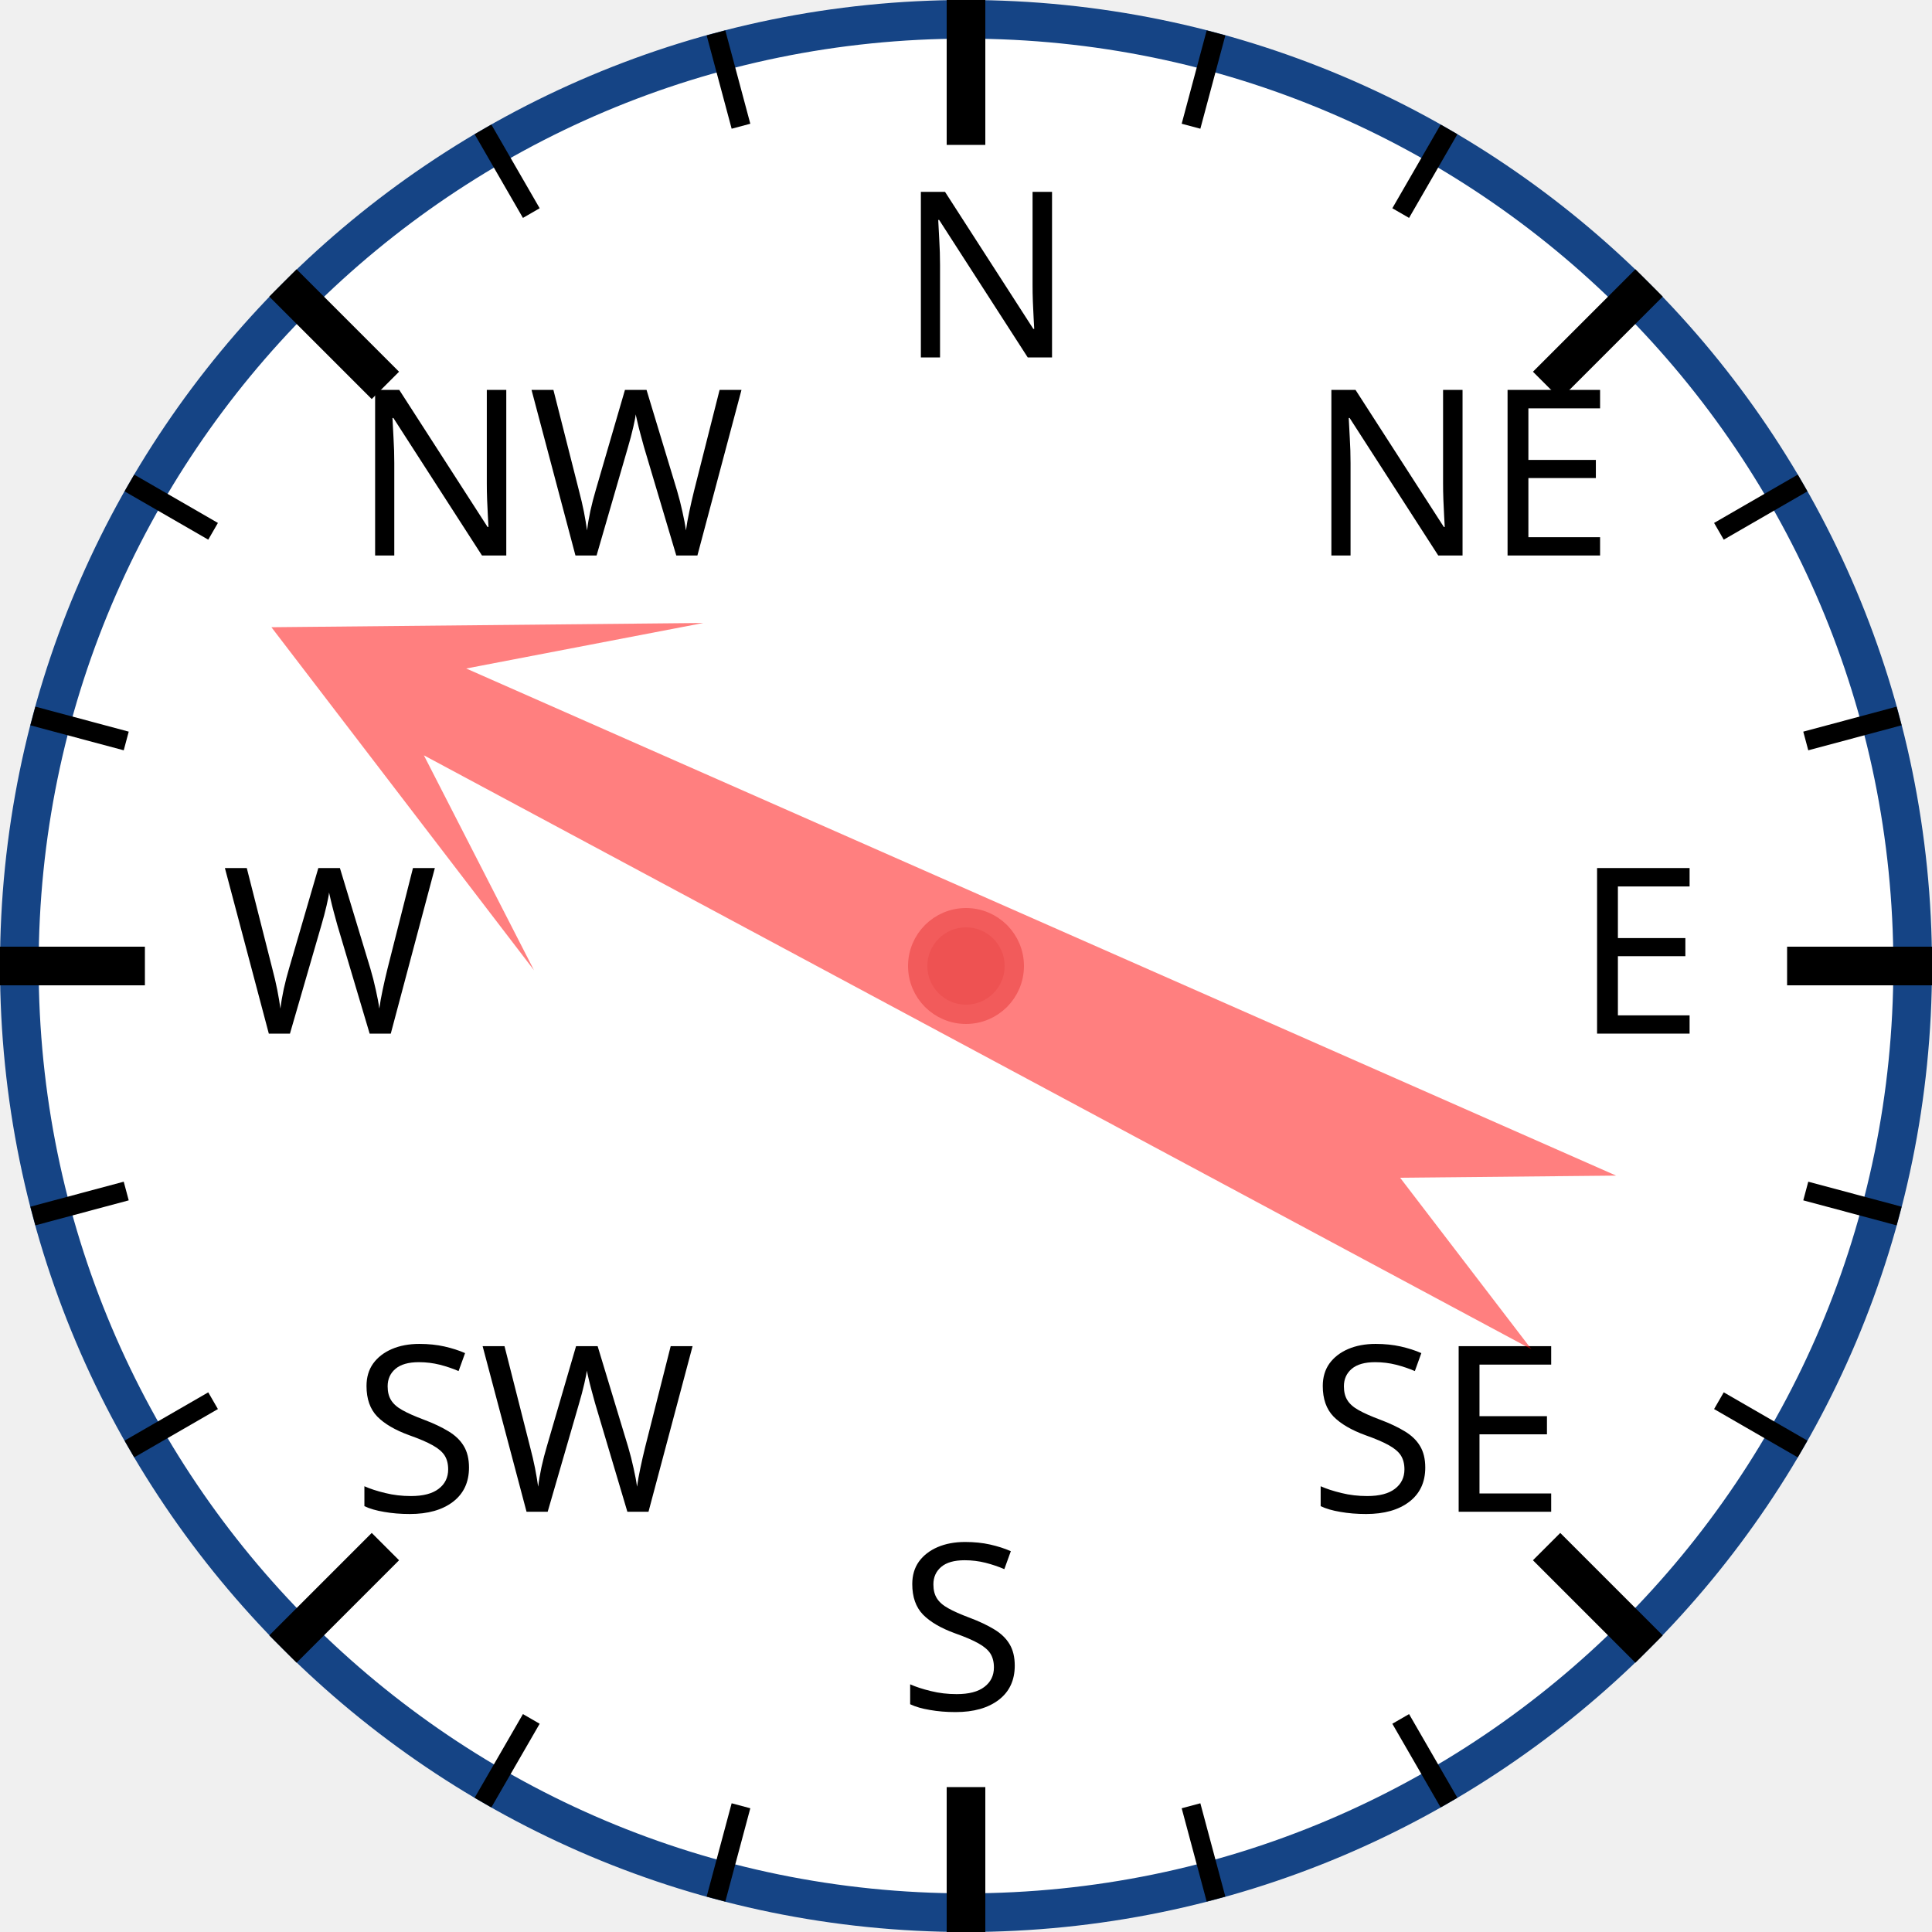
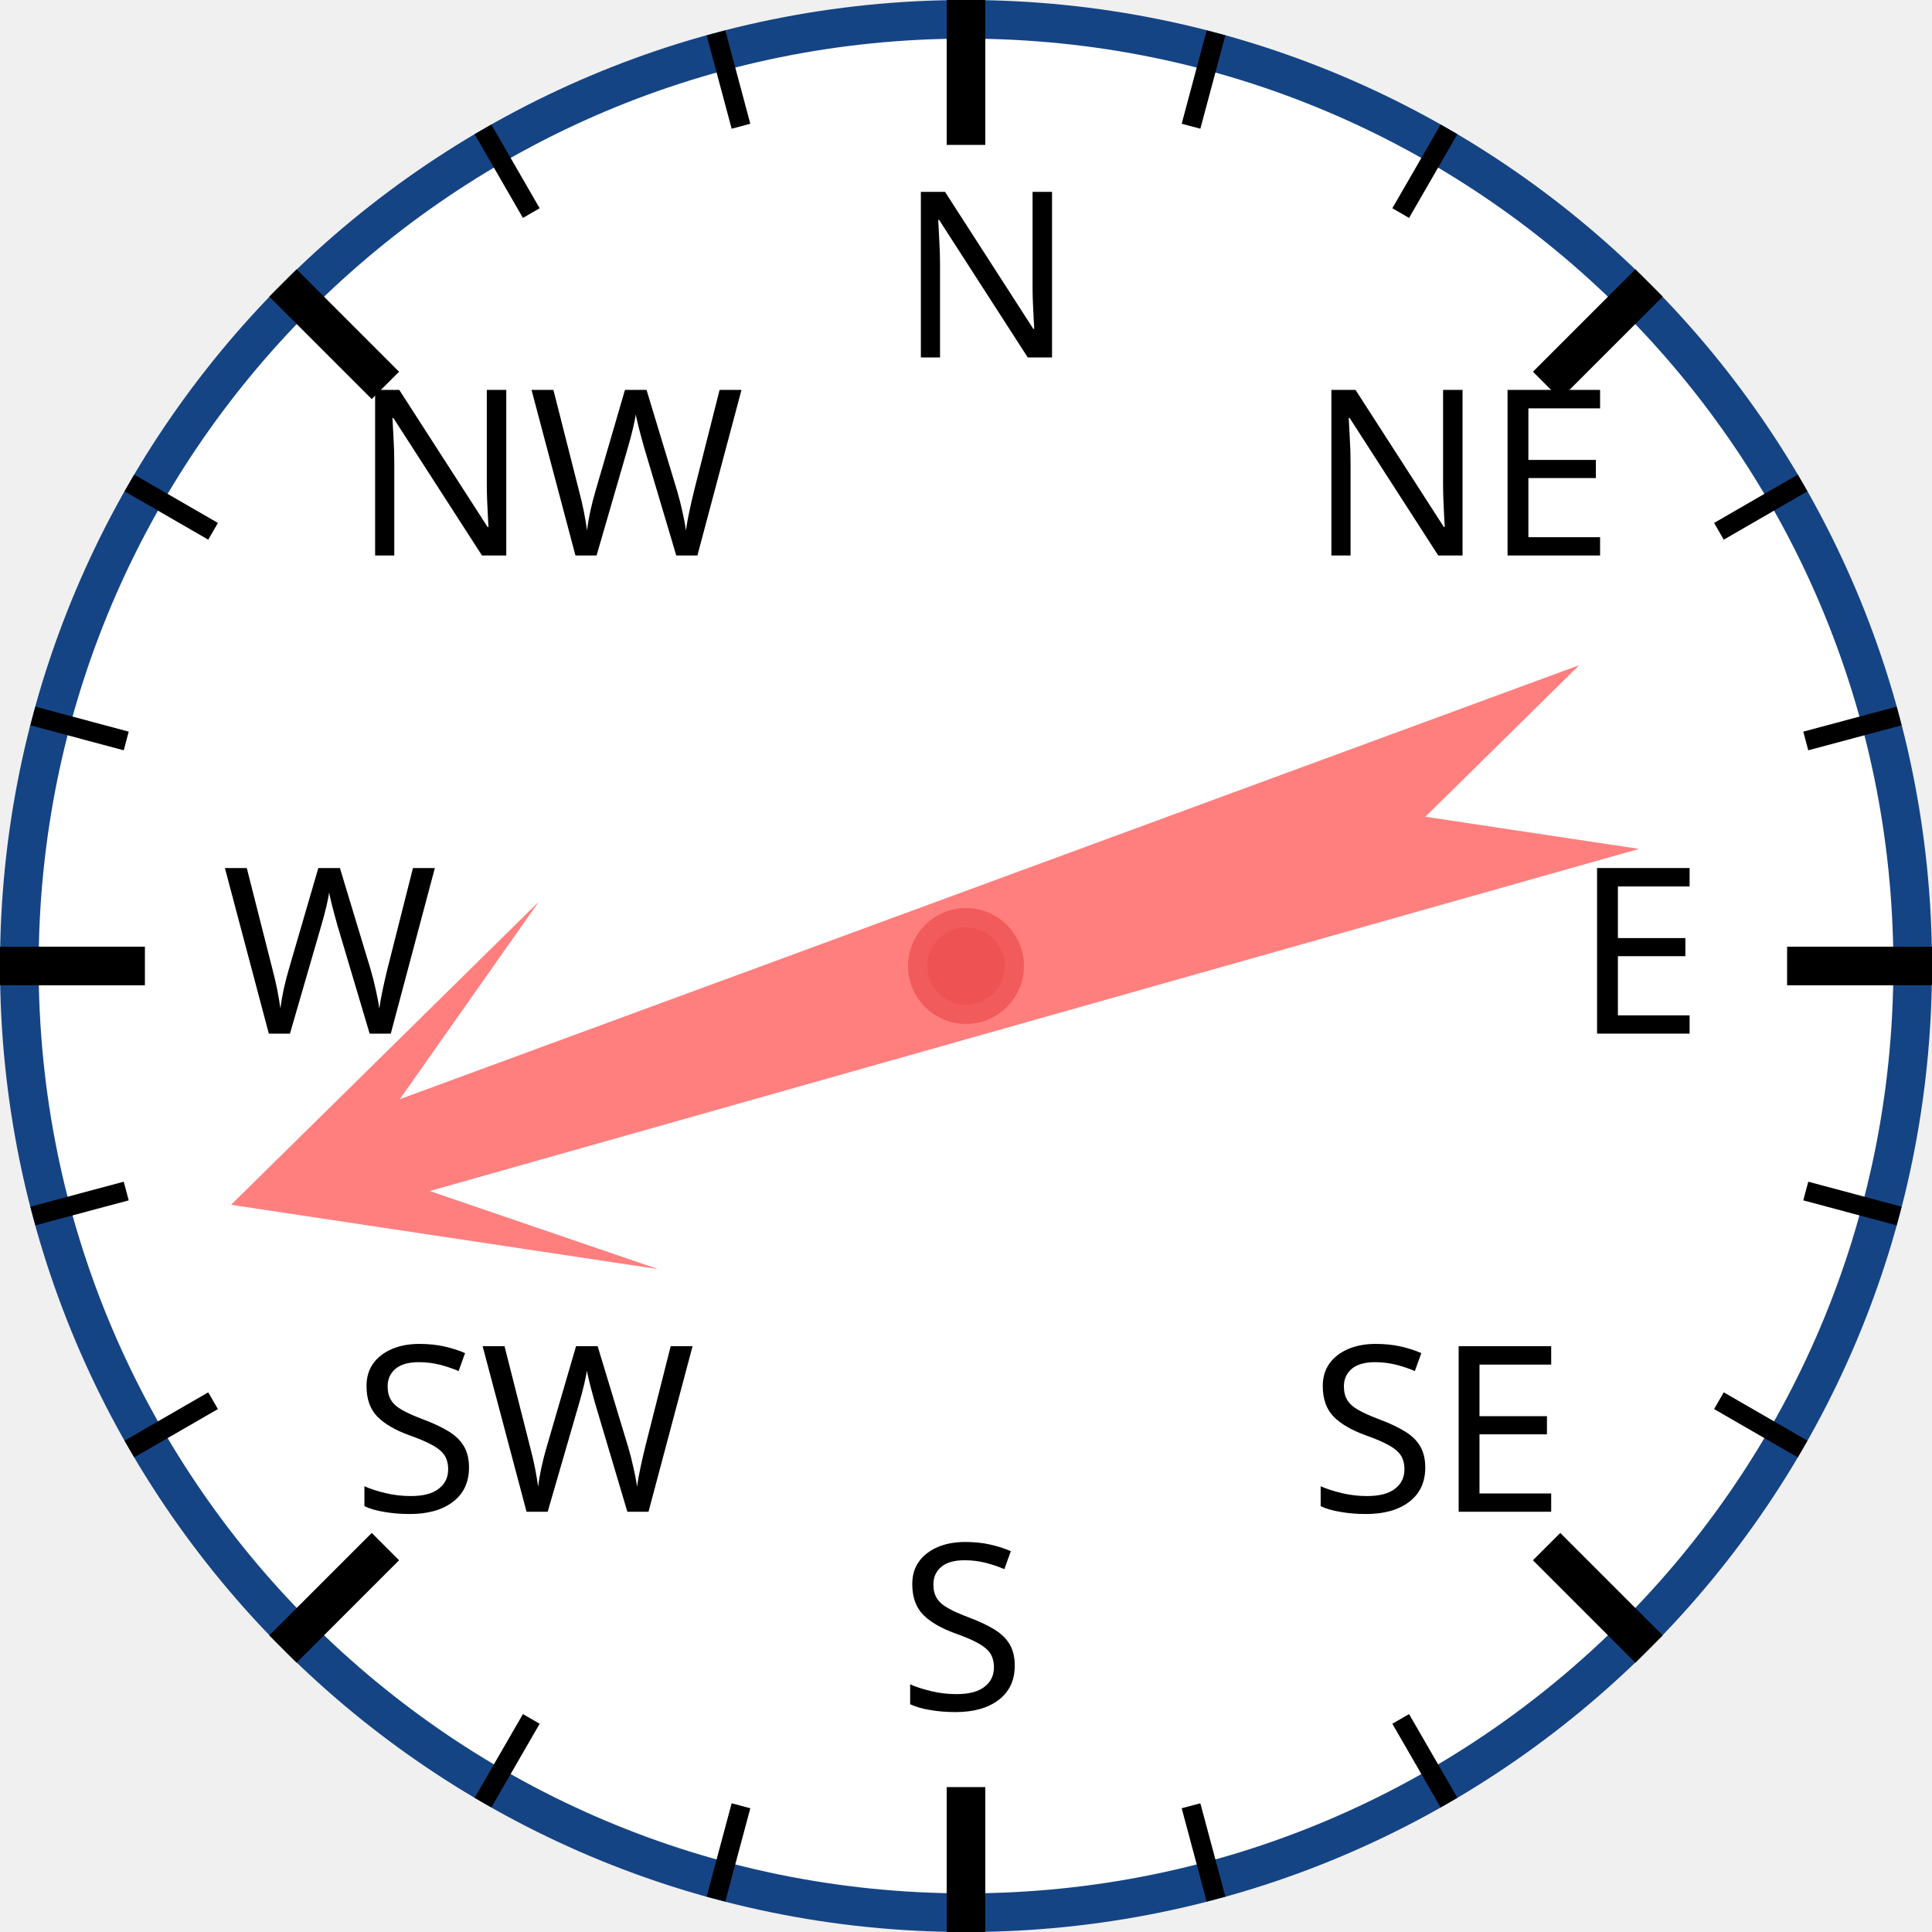
<svg xmlns="http://www.w3.org/2000/svg" width="120px" height="120px" viewBox="0 0 200 200">
  <circle cx="100" cy="100" r="98" style="fill: white; stroke: #154485; stroke-width: 4;" />
  <text x="93.0" y="37.0" style="font-family: sans-serif; font-size: 18pt;">N</text>
  <line x1="100.0" y1="0.0" x2="100.0" y2="15.0" style="stroke: black; stroke-width: 4;" />
  <line x1="74.118" y1="3.407" x2="76.706" y2="13.067" style="stroke: black; stroke-width: 2;" />
  <line x1="50" y1="13.397" x2="55" y2="22.058" style="stroke: black; stroke-width: 2;" />
  <text x="36.503" y="57.503" style="font-family: sans-serif; font-size: 18pt;">NW</text>
  <line x1="29.289" y1="29.289" x2="39.896" y2="39.896" style="stroke: black; stroke-width: 4;" />
  <line x1="13.397" y1="50" x2="22.058" y2="55" style="stroke: black; stroke-width: 2;" />
  <line x1="3.407" y1="74.118" x2="13.067" y2="76.706" style="stroke: black; stroke-width: 2;" />
  <text x="23.0" y="107.0" style="font-family: sans-serif; font-size: 18pt;">W</text>
  <line x1="0.0" y1="100.0" x2="15.0" y2="100.0" style="stroke: black; stroke-width: 4;" />
  <line x1="3.407" y1="125.882" x2="13.067" y2="123.294" style="stroke: black; stroke-width: 2;" />
  <line x1="13.397" y1="150" x2="22.058" y2="145" style="stroke: black; stroke-width: 2;" />
  <text x="36.503" y="156.497" style="font-family: sans-serif; font-size: 18pt;">SW</text>
  <line x1="29.289" y1="170.711" x2="39.896" y2="160.104" style="stroke: black; stroke-width: 4;" />
  <line x1="50" y1="186.603" x2="55" y2="177.942" style="stroke: black; stroke-width: 2;" />
  <line x1="74.118" y1="196.593" x2="76.706" y2="186.933" style="stroke: black; stroke-width: 2;" />
  <text x="93" y="177.0" style="font-family: sans-serif; font-size: 18pt;">S</text>
  <line x1="100" y1="200.0" x2="100" y2="185.0" style="stroke: black; stroke-width: 4;" />
  <line x1="125.882" y1="196.593" x2="123.294" y2="186.933" style="stroke: black; stroke-width: 2;" />
  <line x1="150.0" y1="186.603" x2="145.0" y2="177.942" style="stroke: black; stroke-width: 2;" />
  <text x="135.497" y="156.497" style="font-family: sans-serif; font-size: 18pt;">SE</text>
  <line x1="170.711" y1="170.711" x2="160.104" y2="160.104" style="stroke: black; stroke-width: 4;" />
  <line x1="186.603" y1="150" x2="177.942" y2="145" style="stroke: black; stroke-width: 2;" />
  <line x1="196.593" y1="125.882" x2="186.933" y2="123.294" style="stroke: black; stroke-width: 2;" />
  <text x="163.0" y="107" style="font-family: sans-serif; font-size: 18pt;">E</text>
  <line x1="200.0" y1="100" x2="185.0" y2="100" style="stroke: black; stroke-width: 4;" />
  <line x1="196.593" y1="74.118" x2="186.933" y2="76.706" style="stroke: black; stroke-width: 2;" />
  <line x1="186.603" y1="50" x2="177.942" y2="55" style="stroke: black; stroke-width: 2;" />
  <text x="135.497" y="57.503" style="font-family: sans-serif; font-size: 18pt;">NE</text>
  <line x1="170.711" y1="29.289" x2="160.104" y2="39.896" style="stroke: black; stroke-width: 4;" />
  <line x1="150" y1="13.397" x2="145" y2="22.058" style="stroke: black; stroke-width: 2;" />
  <line x1="125.882" y1="3.407" x2="123.294" y2="13.067" style="stroke: black; stroke-width: 2;" />
-   <polygon points="100 20 120 60 105 40 110 170 100 150 90 170 95 40 80 60" style="fill: red; fill-opacity: 0.5;" transform="rotate(296,100,100)" />
+   <polygon points="100 20 120 60 105 40 110 170 100 150 90 170 95 40 80 60" style="fill: red; fill-opacity: 0.5;" transform="rotate(252,100,100)" />
  <circle cx="100" cy="100" r="5" style="fill: #EE5252; stroke: #F25B5B; stroke-width: 2;" />
</svg>
